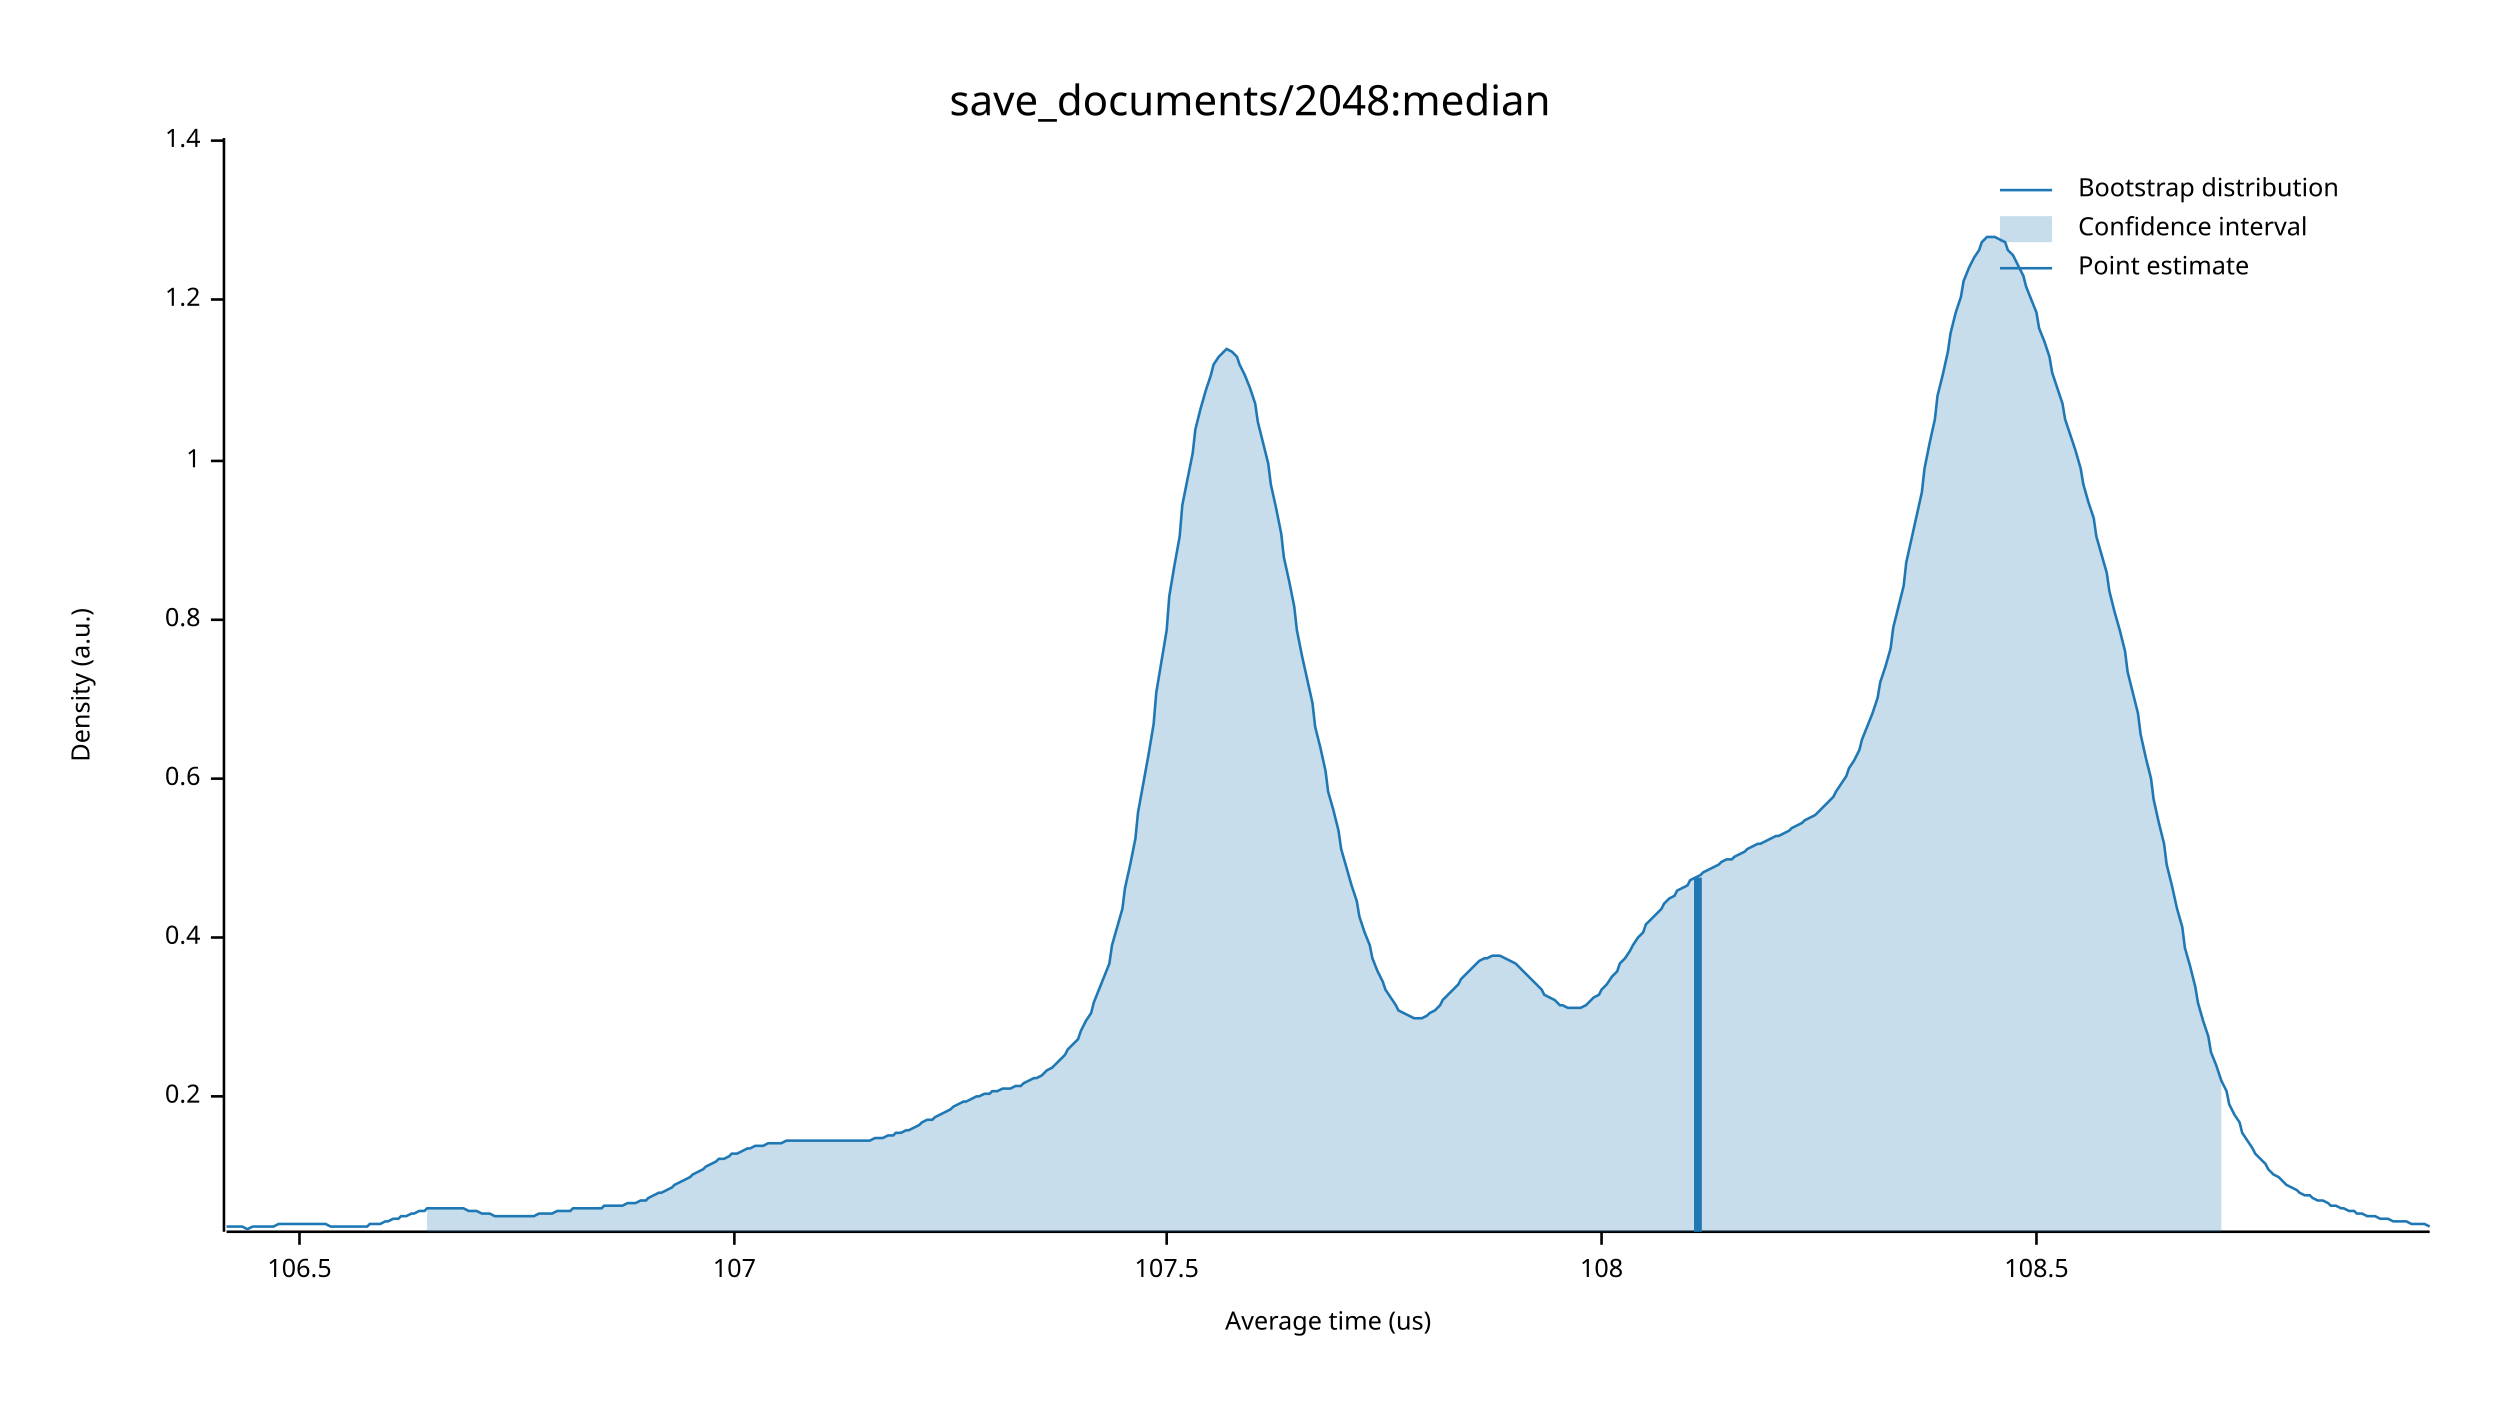
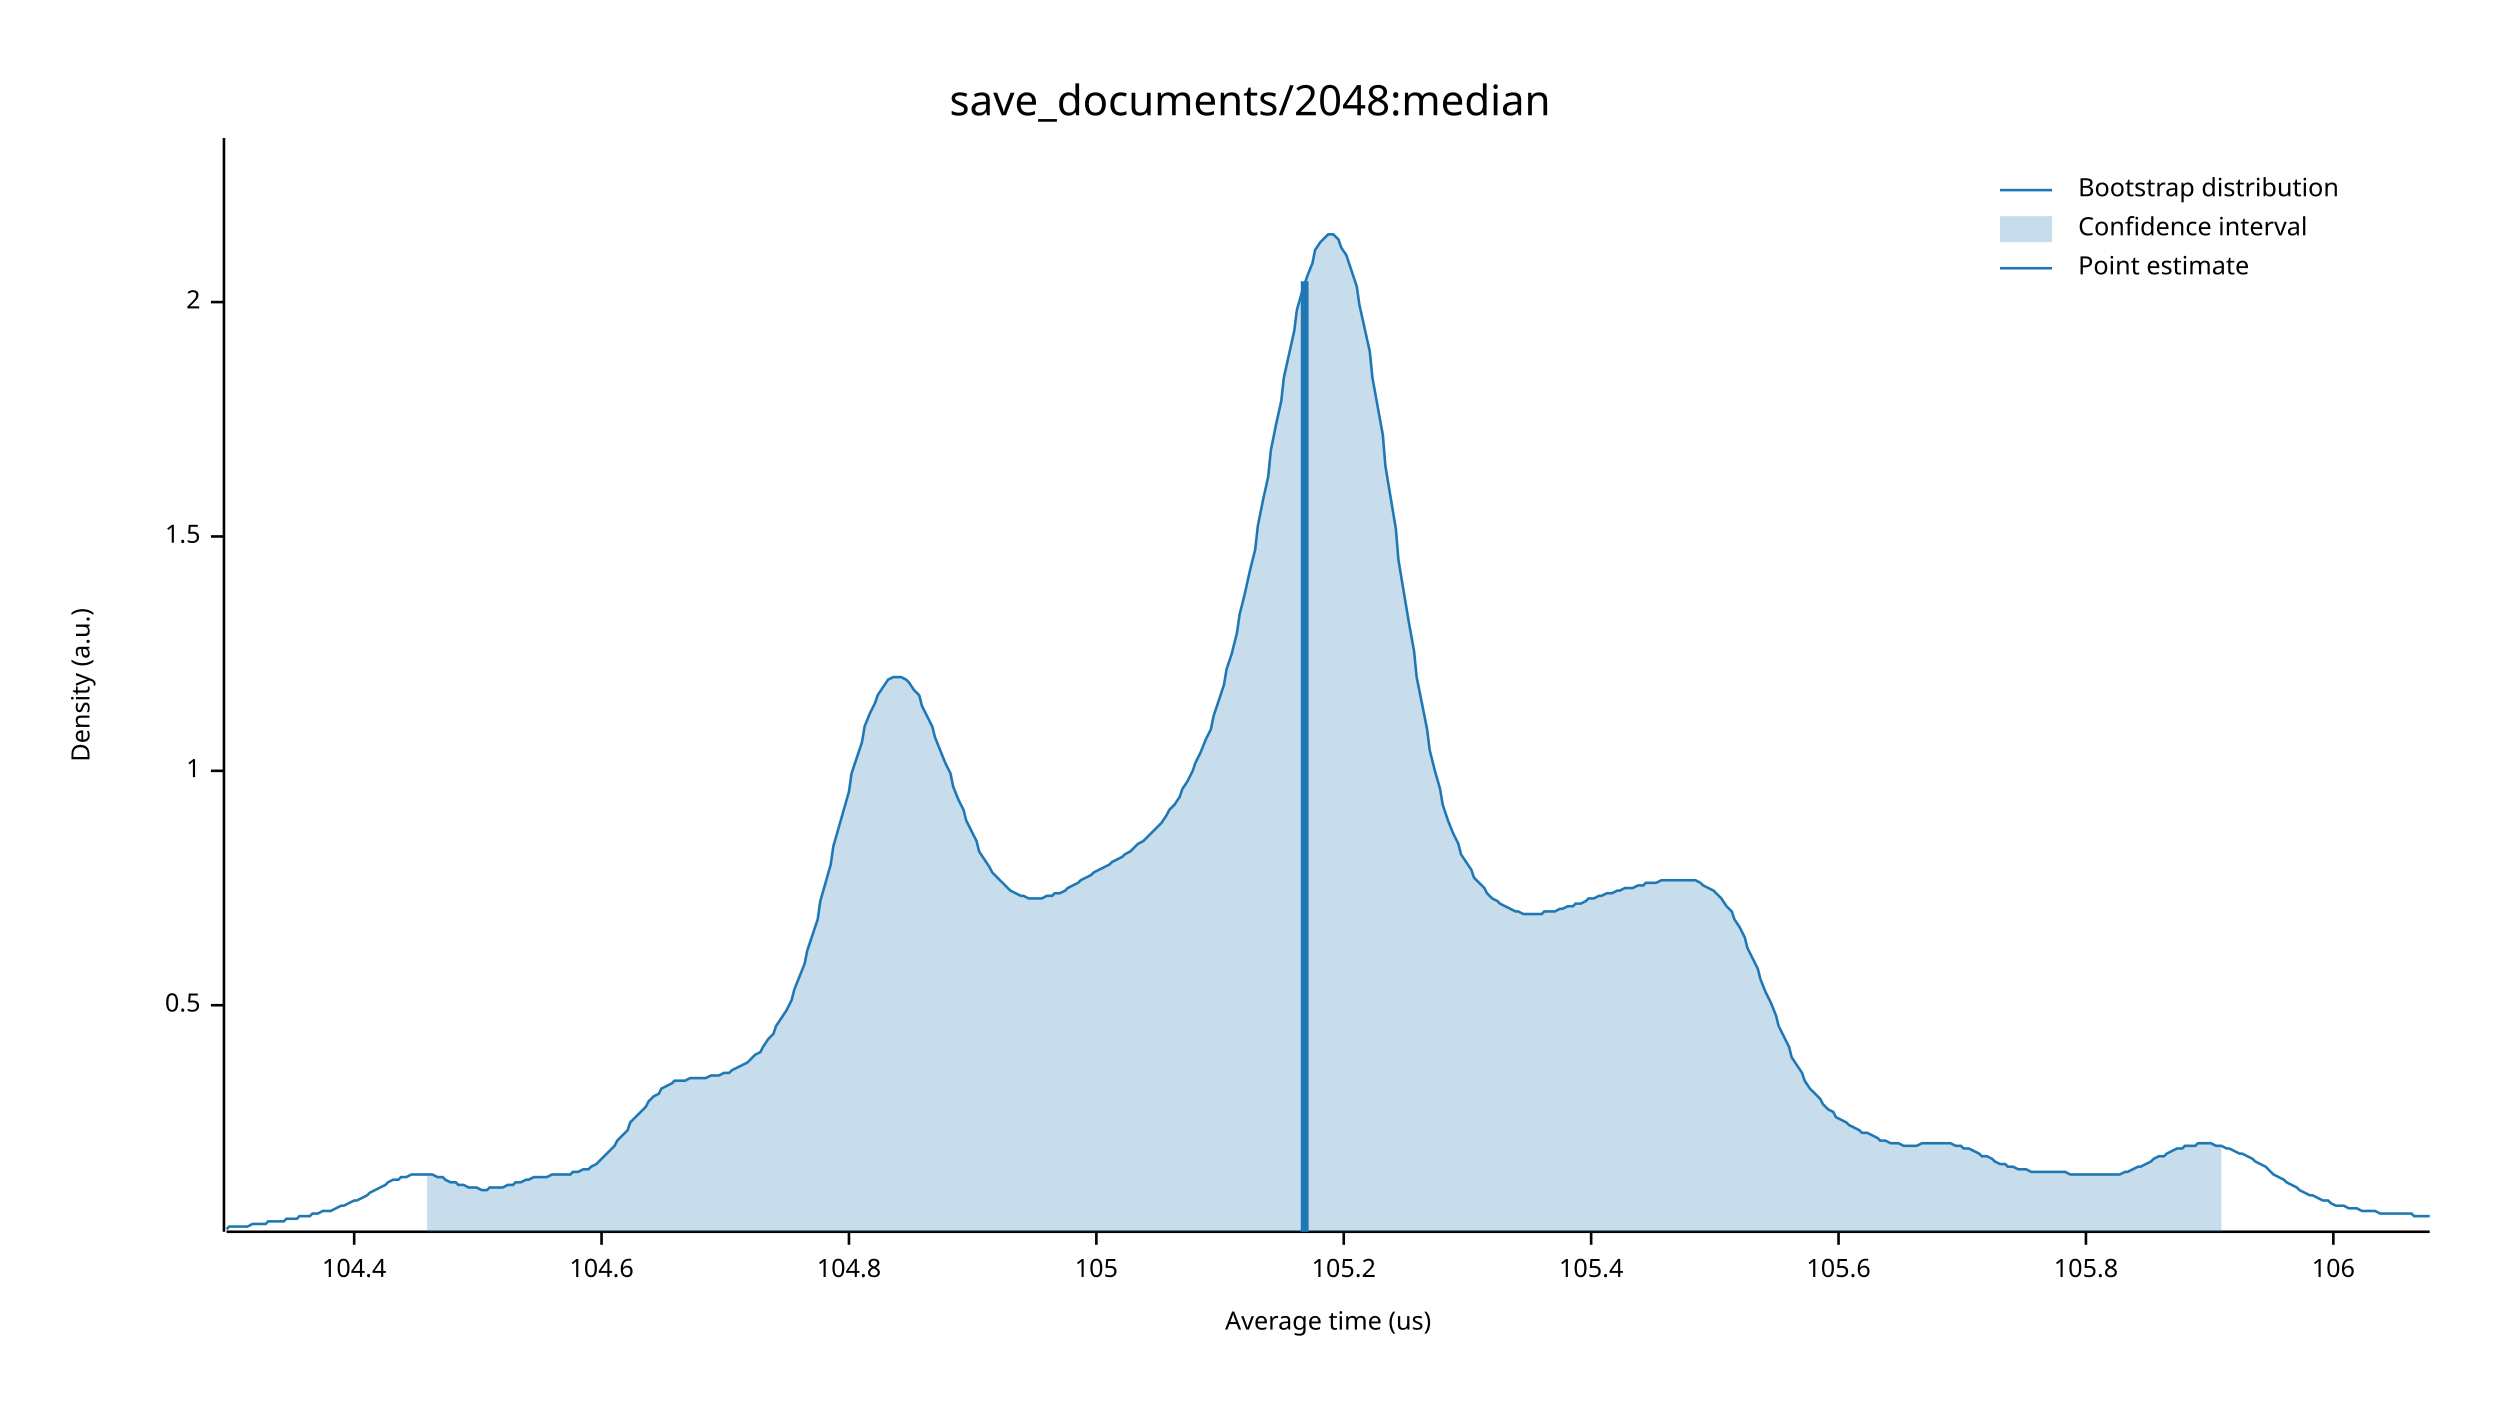
<svg xmlns="http://www.w3.org/2000/svg" width="960" height="540" viewBox="0 0 960 540">
  <text x="480" y="32" dy="0.76em" text-anchor="middle" font-family="sans-serif" font-size="16.129" opacity="1" fill="#000000">
save_documents/2048:median
</text>
  <text x="27" y="263" dy="0.76em" text-anchor="middle" font-family="sans-serif" font-size="9.677" opacity="1" fill="#000000" transform="rotate(270, 27, 263)">
Density (a.u.)
</text>
  <text x="510" y="513" dy="-0.5ex" text-anchor="middle" font-family="sans-serif" font-size="9.677" opacity="1" fill="#000000">
Average time (us)
</text>
  <polyline fill="none" opacity="1" stroke="#000000" stroke-width="1" points="86,53 86,473 " />
-   <text x="77" y="421" dy="0.5ex" text-anchor="end" font-family="sans-serif" font-size="9.677" opacity="1" fill="#000000">
- 0.2
+   <text x="77" y="386" dy="0.5ex" text-anchor="end" font-family="sans-serif" font-size="9.677" opacity="1" fill="#000000">
+ 0.5
</text>
-   <polyline fill="none" opacity="1" stroke="#000000" stroke-width="1" points="81,421 86,421 " />
-   <text x="77" y="360" dy="0.5ex" text-anchor="end" font-family="sans-serif" font-size="9.677" opacity="1" fill="#000000">
- 0.4
- </text>
-   <polyline fill="none" opacity="1" stroke="#000000" stroke-width="1" points="81,360 86,360 " />
-   <text x="77" y="299" dy="0.5ex" text-anchor="end" font-family="sans-serif" font-size="9.677" opacity="1" fill="#000000">
- 0.6
- </text>
-   <polyline fill="none" opacity="1" stroke="#000000" stroke-width="1" points="81,299 86,299 " />
-   <text x="77" y="238" dy="0.5ex" text-anchor="end" font-family="sans-serif" font-size="9.677" opacity="1" fill="#000000">
- 0.8
- </text>
-   <polyline fill="none" opacity="1" stroke="#000000" stroke-width="1" points="81,238 86,238 " />
-   <text x="77" y="177" dy="0.5ex" text-anchor="end" font-family="sans-serif" font-size="9.677" opacity="1" fill="#000000">
+   <polyline fill="none" opacity="1" stroke="#000000" stroke-width="1" points="81,386 86,386 " />
+   <text x="77" y="296" dy="0.5ex" text-anchor="end" font-family="sans-serif" font-size="9.677" opacity="1" fill="#000000">
1
</text>
-   <polyline fill="none" opacity="1" stroke="#000000" stroke-width="1" points="81,177 86,177 " />
-   <text x="77" y="115" dy="0.5ex" text-anchor="end" font-family="sans-serif" font-size="9.677" opacity="1" fill="#000000">
- 1.2
+   <polyline fill="none" opacity="1" stroke="#000000" stroke-width="1" points="81,296 86,296 " />
+   <text x="77" y="206" dy="0.5ex" text-anchor="end" font-family="sans-serif" font-size="9.677" opacity="1" fill="#000000">
+ 1.5
</text>
-   <polyline fill="none" opacity="1" stroke="#000000" stroke-width="1" points="81,115 86,115 " />
-   <text x="77" y="54" dy="0.5ex" text-anchor="end" font-family="sans-serif" font-size="9.677" opacity="1" fill="#000000">
- 1.4
+   <polyline fill="none" opacity="1" stroke="#000000" stroke-width="1" points="81,206 86,206 " />
+   <text x="77" y="116" dy="0.5ex" text-anchor="end" font-family="sans-serif" font-size="9.677" opacity="1" fill="#000000">
+ 2
</text>
-   <polyline fill="none" opacity="1" stroke="#000000" stroke-width="1" points="81,54 86,54 " />
+   <polyline fill="none" opacity="1" stroke="#000000" stroke-width="1" points="81,116 86,116 " />
  <polyline fill="none" opacity="1" stroke="#000000" stroke-width="1" points="87,473 933,473 " />
-   <text x="115" y="483" dy="0.76em" text-anchor="middle" font-family="sans-serif" font-size="9.677" opacity="1" fill="#000000">
- 106.5
+   <text x="136" y="483" dy="0.76em" text-anchor="middle" font-family="sans-serif" font-size="9.677" opacity="1" fill="#000000">
+ 104.4
</text>
-   <polyline fill="none" opacity="1" stroke="#000000" stroke-width="1" points="115,473 115,478 " />
-   <text x="282" y="483" dy="0.76em" text-anchor="middle" font-family="sans-serif" font-size="9.677" opacity="1" fill="#000000">
- 107
+   <polyline fill="none" opacity="1" stroke="#000000" stroke-width="1" points="136,473 136,478 " />
+   <text x="231" y="483" dy="0.76em" text-anchor="middle" font-family="sans-serif" font-size="9.677" opacity="1" fill="#000000">
+ 104.6
</text>
-   <polyline fill="none" opacity="1" stroke="#000000" stroke-width="1" points="282,473 282,478 " />
-   <text x="448" y="483" dy="0.76em" text-anchor="middle" font-family="sans-serif" font-size="9.677" opacity="1" fill="#000000">
- 107.5
+   <polyline fill="none" opacity="1" stroke="#000000" stroke-width="1" points="231,473 231,478 " />
+   <text x="326" y="483" dy="0.76em" text-anchor="middle" font-family="sans-serif" font-size="9.677" opacity="1" fill="#000000">
+ 104.8
</text>
-   <polyline fill="none" opacity="1" stroke="#000000" stroke-width="1" points="448,473 448,478 " />
-   <text x="615" y="483" dy="0.76em" text-anchor="middle" font-family="sans-serif" font-size="9.677" opacity="1" fill="#000000">
- 108
+   <polyline fill="none" opacity="1" stroke="#000000" stroke-width="1" points="326,473 326,478 " />
+   <text x="421" y="483" dy="0.76em" text-anchor="middle" font-family="sans-serif" font-size="9.677" opacity="1" fill="#000000">
+ 105
</text>
-   <polyline fill="none" opacity="1" stroke="#000000" stroke-width="1" points="615,473 615,478 " />
-   <text x="782" y="483" dy="0.76em" text-anchor="middle" font-family="sans-serif" font-size="9.677" opacity="1" fill="#000000">
- 108.5
+   <polyline fill="none" opacity="1" stroke="#000000" stroke-width="1" points="421,473 421,478 " />
+   <text x="516" y="483" dy="0.76em" text-anchor="middle" font-family="sans-serif" font-size="9.677" opacity="1" fill="#000000">
+ 105.2
</text>
-   <polyline fill="none" opacity="1" stroke="#000000" stroke-width="1" points="782,473 782,478 " />
-   <polyline fill="none" opacity="1" stroke="#1F78B4" stroke-width="1" points="87,471 88,471 90,471 92,471 93,471 95,472 97,471 98,471 100,471 102,471 103,471 105,471 107,470 109,470 110,470 112,470 114,470 115,470 117,470 119,470 120,470 122,470 124,470 125,470 127,471 129,471 131,471 132,471 134,471 136,471 137,471 139,471 141,471 142,470 144,470 146,470 148,469 149,469 151,468 153,468 154,467 156,467 158,466 159,466 161,465 163,465 164,464 166,464 168,464 170,464 171,464 173,464 175,464 176,464 178,464 180,465 181,465 183,465 185,466 187,466 188,466 190,467 192,467 193,467 195,467 197,467 198,467 200,467 202,467 203,467 205,467 207,466 209,466 210,466 212,466 214,465 215,465 217,465 219,465 220,464 222,464 224,464 226,464 227,464 229,464 231,464 232,463 234,463 236,463 237,463 239,463 241,462 242,462 244,462 246,461 248,461 249,460 251,459 253,458 254,458 256,457 258,456 259,455 261,454 263,453 265,452 266,451 268,450 270,449 271,448 273,447 275,446 276,445 278,445 280,444 281,443 283,443 285,442 287,441 288,441 290,440 292,440 293,440 295,439 297,439 298,439 300,439 302,438 304,438 305,438 307,438 309,438 310,438 312,438 314,438 315,438 317,438 319,438 320,438 322,438 324,438 326,438 327,438 329,438 331,438 332,438 334,438 336,437 337,437 339,437 341,436 343,436 344,435 346,435 348,434 349,434 351,433 353,432 354,431 356,430 358,430 359,429 361,428 363,427 365,426 366,425 368,424 370,423 371,423 373,422 375,421 376,421 378,420 380,420 381,419 383,419 385,418 387,418 388,418 390,417 392,417 393,416 395,415 397,414 398,414 400,413 402,411 404,410 405,409 407,407 409,405 410,403 412,401 414,399 415,396 417,392 419,389 420,385 422,380 424,375 426,370 427,363 429,356 431,349 432,341 434,332 436,322 437,312 439,301 441,290 443,278 444,266 446,254 448,242 449,229 451,217 453,206 454,194 456,184 458,174 459,165 461,157 463,150 465,144 466,140 468,137 470,135 471,134 473,135 475,137 476,140 478,144 480,149 482,155 483,162 485,170 487,178 488,186 490,195 492,205 493,214 495,223 497,233 498,242 500,252 502,261 504,270 505,279 507,287 509,296 510,304 512,311 514,319 515,326 517,333 519,340 521,346 522,352 524,358 526,363 527,368 529,373 531,377 532,380 534,383 536,386 537,388 539,389 541,390 543,391 544,391 546,391 548,390 549,389 551,388 553,386 554,384 556,382 558,380 560,378 561,376 563,374 565,372 566,371 568,369 570,368 571,368 573,367 575,367 576,367 578,368 580,369 582,370 583,371 585,373 587,375 588,376 590,378 592,380 593,382 595,383 597,384 599,386 600,386 602,387 604,387 605,387 607,387 609,386 610,385 612,383 614,382 615,380 617,378 619,375 621,373 622,370 624,368 626,365 627,363 629,360 631,358 632,355 634,353 636,351 638,349 639,347 641,345 643,344 644,342 646,341 648,340 649,338 651,337 653,336 654,335 656,334 658,333 660,332 661,331 663,330 665,330 666,329 668,328 670,327 671,326 673,325 675,324 676,324 678,323 680,322 682,321 683,321 685,320 687,319 688,318 690,317 692,316 693,315 695,314 697,313 699,311 700,310 702,308 704,306 705,304 707,301 709,298 710,295 712,292 714,288 715,284 717,279 719,274 721,268 722,262 724,256 726,249 727,241 729,233 731,225 732,216 734,207 736,198 738,189 739,180 741,170 743,161 744,152 746,144 748,135 749,128 751,120 753,114 754,108 756,103 758,99 760,96 761,93 763,91 765,91 766,91 768,92 770,93 771,96 773,98 775,102 777,106 778,110 780,115 782,120 783,126 785,131 787,137 788,143 790,149 792,155 793,161 795,167 797,173 799,180 800,186 802,193 804,199 805,206 807,213 809,220 810,227 812,235 814,242 816,250 817,258 819,266 821,274 822,282 824,291 826,299 827,307 829,316 831,324 832,332 834,340 836,349 838,356 839,364 841,371 843,379 844,385 846,392 848,398 849,404 851,409 853,415 855,419 856,424 858,428 860,431 861,435 863,438 865,441 866,443 868,445 870,447 871,449 873,451 875,452 877,454 878,455 880,456 882,457 883,458 885,459 887,459 888,460 890,461 892,461 894,462 895,463 897,463 899,464 900,464 902,465 904,465 905,466 907,466 909,467 910,467 912,467 914,468 916,468 917,468 919,469 921,469 922,469 924,469 926,470 927,470 929,470 931,470 933,471 " />
-   <polygon opacity="0.25" fill="#1F78B4" points="164,464 166,464 168,464 170,464 171,464 173,464 175,464 176,464 178,464 180,465 181,465 183,465 185,466 187,466 188,466 190,467 192,467 193,467 195,467 197,467 198,467 200,467 202,467 203,467 205,467 207,466 209,466 210,466 212,466 214,465 215,465 217,465 219,465 220,464 222,464 224,464 226,464 227,464 229,464 231,464 232,463 234,463 236,463 237,463 239,463 241,462 242,462 244,462 246,461 248,461 249,460 251,459 253,458 254,458 256,457 258,456 259,455 261,454 263,453 265,452 266,451 268,450 270,449 271,448 273,447 275,446 276,445 278,445 280,444 281,443 283,443 285,442 287,441 288,441 290,440 292,440 293,440 295,439 297,439 298,439 300,439 302,438 304,438 305,438 307,438 309,438 310,438 312,438 314,438 315,438 317,438 319,438 320,438 322,438 324,438 326,438 327,438 329,438 331,438 332,438 334,438 336,437 337,437 339,437 341,436 343,436 344,435 346,435 348,434 349,434 351,433 353,432 354,431 356,430 358,430 359,429 361,428 363,427 365,426 366,425 368,424 370,423 371,423 373,422 375,421 376,421 378,420 380,420 381,419 383,419 385,418 387,418 388,418 390,417 392,417 393,416 395,415 397,414 398,414 400,413 402,411 404,410 405,409 407,407 409,405 410,403 412,401 414,399 415,396 417,392 419,389 420,385 422,380 424,375 426,370 427,363 429,356 431,349 432,341 434,332 436,322 437,312 439,301 441,290 443,278 444,266 446,254 448,242 449,229 451,217 453,206 454,194 456,184 458,174 459,165 461,157 463,150 465,144 466,140 468,137 470,135 471,134 473,135 475,137 476,140 478,144 480,149 482,155 483,162 485,170 487,178 488,186 490,195 492,205 493,214 495,223 497,233 498,242 500,252 502,261 504,270 505,279 507,287 509,296 510,304 512,311 514,319 515,326 517,333 519,340 521,346 522,352 524,358 526,363 527,368 529,373 531,377 532,380 534,383 536,386 537,388 539,389 541,390 543,391 544,391 546,391 548,390 549,389 551,388 553,386 554,384 556,382 558,380 560,378 561,376 563,374 565,372 566,371 568,369 570,368 571,368 573,367 575,367 576,367 578,368 580,369 582,370 583,371 585,373 587,375 588,376 590,378 592,380 593,382 595,383 597,384 599,386 600,386 602,387 604,387 605,387 607,387 609,386 610,385 612,383 614,382 615,380 617,378 619,375 621,373 622,370 624,368 626,365 627,363 629,360 631,358 632,355 634,353 636,351 638,349 639,347 641,345 643,344 644,342 646,341 648,340 649,338 651,337 653,336 654,335 656,334 658,333 660,332 661,331 663,330 665,330 666,329 668,328 670,327 671,326 673,325 675,324 676,324 678,323 680,322 682,321 683,321 685,320 687,319 688,318 690,317 692,316 693,315 695,314 697,313 699,311 700,310 702,308 704,306 705,304 707,301 709,298 710,295 712,292 714,288 715,284 717,279 719,274 721,268 722,262 724,256 726,249 727,241 729,233 731,225 732,216 734,207 736,198 738,189 739,180 741,170 743,161 744,152 746,144 748,135 749,128 751,120 753,114 754,108 756,103 758,99 760,96 761,93 763,91 765,91 766,91 768,92 770,93 771,96 773,98 775,102 777,106 778,110 780,115 782,120 783,126 785,131 787,137 788,143 790,149 792,155 793,161 795,167 797,173 799,180 800,186 802,193 804,199 805,206 807,213 809,220 810,227 812,235 814,242 816,250 817,258 819,266 821,274 822,282 824,291 826,299 827,307 829,316 831,324 832,332 834,340 836,349 838,356 839,364 841,371 843,379 844,385 846,392 848,398 849,404 851,409 853,415 853,473 164,473 " />
-   <polyline fill="none" opacity="1" stroke="#1F78B4" stroke-width="3" points="652,473 652,337 " />
+   <polyline fill="none" opacity="1" stroke="#000000" stroke-width="1" points="516,473 516,478 " />
+   <text x="611" y="483" dy="0.76em" text-anchor="middle" font-family="sans-serif" font-size="9.677" opacity="1" fill="#000000">
+ 105.4
+ </text>
+   <polyline fill="none" opacity="1" stroke="#000000" stroke-width="1" points="611,473 611,478 " />
+   <text x="706" y="483" dy="0.76em" text-anchor="middle" font-family="sans-serif" font-size="9.677" opacity="1" fill="#000000">
+ 105.6
+ </text>
+   <polyline fill="none" opacity="1" stroke="#000000" stroke-width="1" points="706,473 706,478 " />
+   <text x="801" y="483" dy="0.76em" text-anchor="middle" font-family="sans-serif" font-size="9.677" opacity="1" fill="#000000">
+ 105.8
+ </text>
+   <polyline fill="none" opacity="1" stroke="#000000" stroke-width="1" points="801,473 801,478 " />
+   <text x="896" y="483" dy="0.76em" text-anchor="middle" font-family="sans-serif" font-size="9.677" opacity="1" fill="#000000">
+ 106
+ </text>
+   <polyline fill="none" opacity="1" stroke="#000000" stroke-width="1" points="896,473 896,478 " />
+   <polyline fill="none" opacity="1" stroke="#1F78B4" stroke-width="1" points="87,472 88,471 90,471 92,471 93,471 95,471 97,470 98,470 100,470 102,470 103,469 105,469 107,469 109,469 110,468 112,468 114,468 115,467 117,467 119,467 120,466 122,466 124,465 125,465 127,465 129,464 131,463 132,463 134,462 136,461 137,461 139,460 141,459 142,458 144,457 146,456 148,455 149,454 151,453 153,453 154,452 156,452 158,451 159,451 161,451 163,451 164,451 166,451 168,452 170,452 171,453 173,454 175,454 176,455 178,455 180,456 181,456 183,456 185,457 187,457 188,456 190,456 192,456 193,456 195,455 197,455 198,454 200,454 202,453 203,453 205,452 207,452 209,452 210,452 212,451 214,451 215,451 217,451 219,451 220,450 222,450 224,449 226,449 227,448 229,447 231,445 232,444 234,442 236,440 237,438 239,436 241,434 242,431 244,429 246,427 248,425 249,423 251,421 253,420 254,418 256,417 258,416 259,415 261,415 263,415 265,414 266,414 268,414 270,414 271,414 273,413 275,413 276,413 278,412 280,412 281,411 283,410 285,409 287,408 288,407 290,405 292,404 293,402 295,399 297,397 298,394 300,391 302,388 304,384 305,380 307,375 309,370 310,365 312,359 314,353 315,346 317,339 319,332 320,325 322,318 324,311 326,304 327,297 329,291 331,285 332,279 334,274 336,270 337,267 339,264 341,261 343,260 344,260 346,260 348,261 349,262 351,265 353,267 354,271 356,275 358,279 359,283 361,288 363,293 365,297 366,302 368,307 370,311 371,315 373,319 375,323 376,327 378,330 380,333 381,335 383,337 385,339 387,341 388,342 390,343 392,344 393,344 395,345 397,345 398,345 400,345 402,344 404,344 405,343 407,343 409,342 410,341 412,340 414,339 415,338 417,337 419,336 420,335 422,334 424,333 426,332 427,331 429,330 431,329 432,328 434,327 436,325 437,324 439,323 441,321 443,319 444,318 446,316 448,313 449,311 451,309 453,306 454,303 456,300 458,296 459,293 461,289 463,284 465,280 466,275 468,269 470,263 471,257 473,251 475,243 476,236 478,228 480,219 482,211 483,202 485,192 487,183 488,173 490,163 492,154 493,145 495,136 497,127 498,119 500,112 502,106 504,101 505,96 507,93 509,91 510,90 512,90 514,92 515,95 517,98 519,104 521,110 522,117 524,126 526,135 527,145 529,156 531,167 532,179 534,191 536,203 537,215 539,227 541,239 543,250 544,260 546,270 548,280 549,288 551,296 553,303 554,309 556,315 558,320 560,324 561,328 563,331 565,334 566,337 568,339 570,341 571,343 573,345 575,346 576,347 578,348 580,349 582,350 583,350 585,351 587,351 588,351 590,351 592,351 593,350 595,350 597,350 599,349 600,349 602,348 604,348 605,347 607,347 609,346 610,345 612,345 614,344 615,344 617,343 619,343 621,342 622,342 624,341 626,341 627,341 629,340 631,340 632,339 634,339 636,339 638,338 639,338 641,338 643,338 644,338 646,338 648,338 649,338 651,338 653,339 654,340 656,341 658,342 660,344 661,345 663,348 665,350 666,353 668,356 670,360 671,364 673,368 675,372 676,376 678,381 680,385 682,390 683,394 685,398 687,402 688,406 690,409 692,412 693,415 695,418 697,420 699,422 700,424 702,426 704,427 705,429 707,430 709,431 710,432 712,433 714,434 715,435 717,435 719,436 721,437 722,438 724,438 726,439 727,439 729,439 731,440 732,440 734,440 736,440 738,439 739,439 741,439 743,439 744,439 746,439 748,439 749,439 751,440 753,440 754,441 756,441 758,442 760,443 761,444 763,444 765,445 766,446 768,447 770,447 771,448 773,448 775,449 777,449 778,449 780,450 782,450 783,450 785,450 787,450 788,450 790,450 792,450 793,450 795,451 797,451 799,451 800,451 802,451 804,451 805,451 807,451 809,451 810,451 812,451 814,451 816,450 817,450 819,449 821,448 822,448 824,447 826,446 827,445 829,444 831,444 832,443 834,442 836,441 838,441 839,440 841,440 843,440 844,439 846,439 848,439 849,439 851,440 853,440 855,441 856,441 858,442 860,443 861,443 863,444 865,445 866,446 868,447 870,448 871,449 873,451 875,452 877,453 878,454 880,455 882,456 883,457 885,458 887,459 888,459 890,460 892,461 894,461 895,462 897,463 899,463 900,463 902,464 904,464 905,464 907,465 909,465 910,465 912,465 914,466 916,466 917,466 919,466 921,466 922,466 924,466 926,466 927,467 929,467 931,467 933,467 " />
+   <polygon opacity="0.25" fill="#1F78B4" points="164,451 166,451 168,452 170,452 171,453 173,454 175,454 176,455 178,455 180,456 181,456 183,456 185,457 187,457 188,456 190,456 192,456 193,456 195,455 197,455 198,454 200,454 202,453 203,453 205,452 207,452 209,452 210,452 212,451 214,451 215,451 217,451 219,451 220,450 222,450 224,449 226,449 227,448 229,447 231,445 232,444 234,442 236,440 237,438 239,436 241,434 242,431 244,429 246,427 248,425 249,423 251,421 253,420 254,418 256,417 258,416 259,415 261,415 263,415 265,414 266,414 268,414 270,414 271,414 273,413 275,413 276,413 278,412 280,412 281,411 283,410 285,409 287,408 288,407 290,405 292,404 293,402 295,399 297,397 298,394 300,391 302,388 304,384 305,380 307,375 309,370 310,365 312,359 314,353 315,346 317,339 319,332 320,325 322,318 324,311 326,304 327,297 329,291 331,285 332,279 334,274 336,270 337,267 339,264 341,261 343,260 344,260 346,260 348,261 349,262 351,265 353,267 354,271 356,275 358,279 359,283 361,288 363,293 365,297 366,302 368,307 370,311 371,315 373,319 375,323 376,327 378,330 380,333 381,335 383,337 385,339 387,341 388,342 390,343 392,344 393,344 395,345 397,345 398,345 400,345 402,344 404,344 405,343 407,343 409,342 410,341 412,340 414,339 415,338 417,337 419,336 420,335 422,334 424,333 426,332 427,331 429,330 431,329 432,328 434,327 436,325 437,324 439,323 441,321 443,319 444,318 446,316 448,313 449,311 451,309 453,306 454,303 456,300 458,296 459,293 461,289 463,284 465,280 466,275 468,269 470,263 471,257 473,251 475,243 476,236 478,228 480,219 482,211 483,202 485,192 487,183 488,173 490,163 492,154 493,145 495,136 497,127 498,119 500,112 502,106 504,101 505,96 507,93 509,91 510,90 512,90 514,92 515,95 517,98 519,104 521,110 522,117 524,126 526,135 527,145 529,156 531,167 532,179 534,191 536,203 537,215 539,227 541,239 543,250 544,260 546,270 548,280 549,288 551,296 553,303 554,309 556,315 558,320 560,324 561,328 563,331 565,334 566,337 568,339 570,341 571,343 573,345 575,346 576,347 578,348 580,349 582,350 583,350 585,351 587,351 588,351 590,351 592,351 593,350 595,350 597,350 599,349 600,349 602,348 604,348 605,347 607,347 609,346 610,345 612,345 614,344 615,344 617,343 619,343 621,342 622,342 624,341 626,341 627,341 629,340 631,340 632,339 634,339 636,339 638,338 639,338 641,338 643,338 644,338 646,338 648,338 649,338 651,338 653,339 654,340 656,341 658,342 660,344 661,345 663,348 665,350 666,353 668,356 670,360 671,364 673,368 675,372 676,376 678,381 680,385 682,390 683,394 685,398 687,402 688,406 690,409 692,412 693,415 695,418 697,420 699,422 700,424 702,426 704,427 705,429 707,430 709,431 710,432 712,433 714,434 715,435 717,435 719,436 721,437 722,438 724,438 726,439 727,439 729,439 731,440 732,440 734,440 736,440 738,439 739,439 741,439 743,439 744,439 746,439 748,439 749,439 751,440 753,440 754,441 756,441 758,442 760,443 761,444 763,444 765,445 766,446 768,447 770,447 771,448 773,448 775,449 777,449 778,449 780,450 782,450 783,450 785,450 787,450 788,450 790,450 792,450 793,450 795,451 797,451 799,451 800,451 802,451 804,451 805,451 807,451 809,451 810,451 812,451 814,451 816,450 817,450 819,449 821,448 822,448 824,447 826,446 827,445 829,444 831,444 832,443 834,442 836,441 838,441 839,440 841,440 843,440 844,439 846,439 848,439 849,439 851,440 853,440 853,473 164,473 " />
+   <polyline fill="none" opacity="1" stroke="#1F78B4" stroke-width="3" points="501,473 501,108 " />
  <text x="798" y="68" dy="0.76em" text-anchor="start" font-family="sans-serif" font-size="9.677" opacity="1" fill="#000000">
Bootstrap distribution
</text>
  <text x="798" y="83" dy="0.76em" text-anchor="start" font-family="sans-serif" font-size="9.677" opacity="1" fill="#000000">
Confidence interval
</text>
  <text x="798" y="98" dy="0.76em" text-anchor="start" font-family="sans-serif" font-size="9.677" opacity="1" fill="#000000">
Point estimate
</text>
  <polyline fill="none" opacity="1" stroke="#1F78B4" stroke-width="1" points="768,73 788,73 " />
  <rect x="768" y="83" width="20" height="10" opacity="0.25" fill="#1F78B4" stroke="none" />
  <polyline fill="none" opacity="1" stroke="#1F78B4" stroke-width="1" points="768,103 788,103 " />
</svg>
